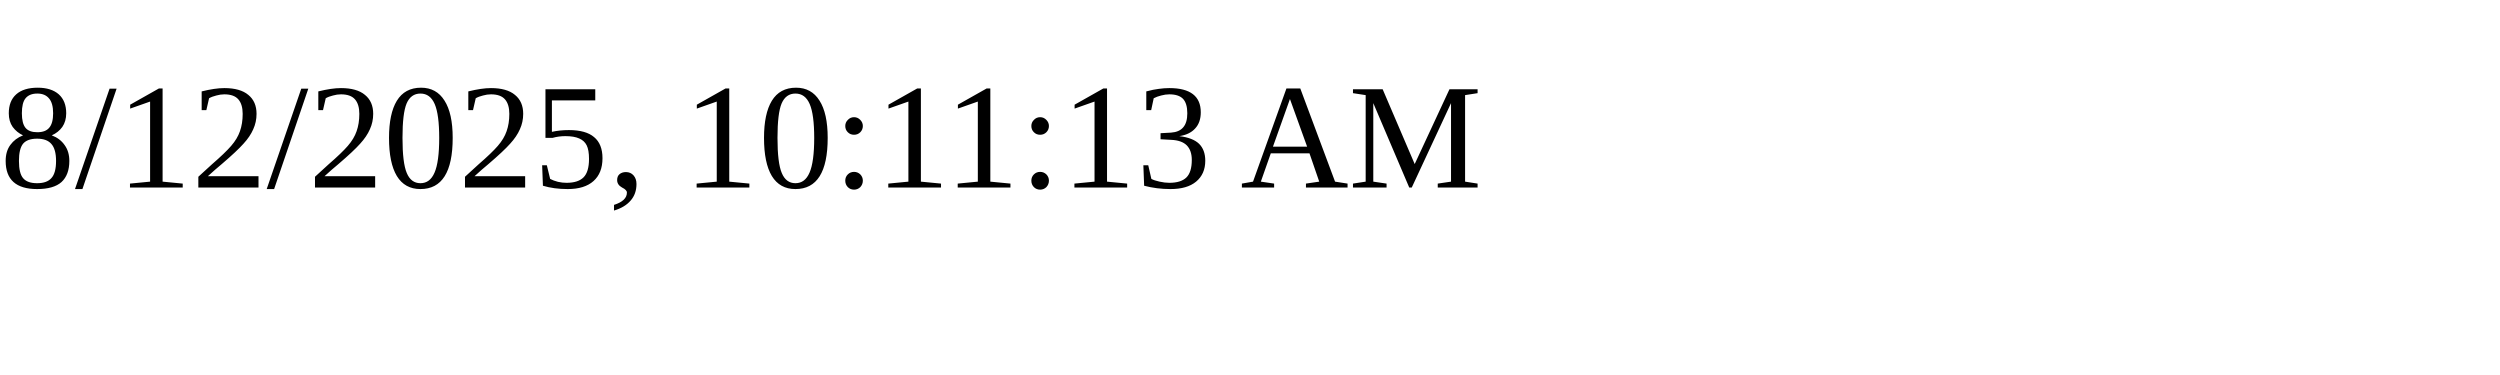
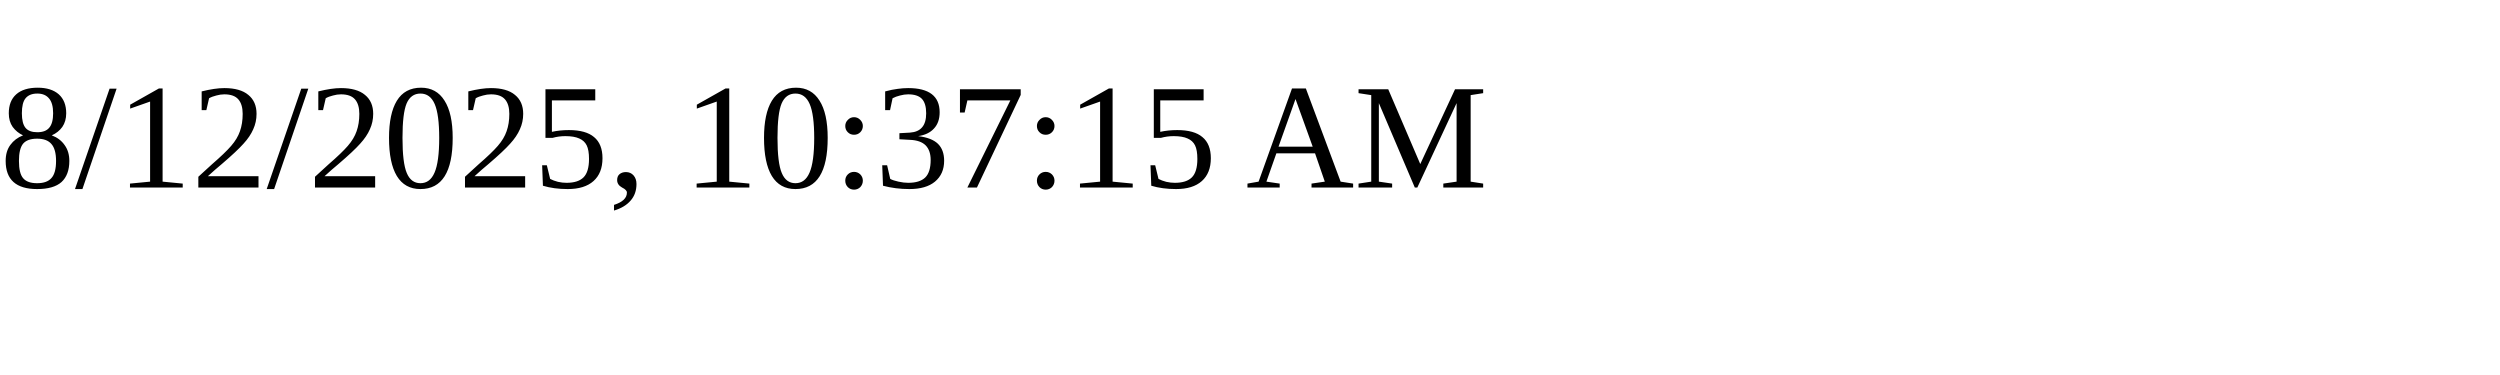
<svg xmlns="http://www.w3.org/2000/svg" height="30" width="200">
-   <text x="0" y="15">8/12/2025, 10:11:13 AM</text>
+   <text x="0" y="15">8/12/2025, 10:37:15 AM</text>
</svg>
